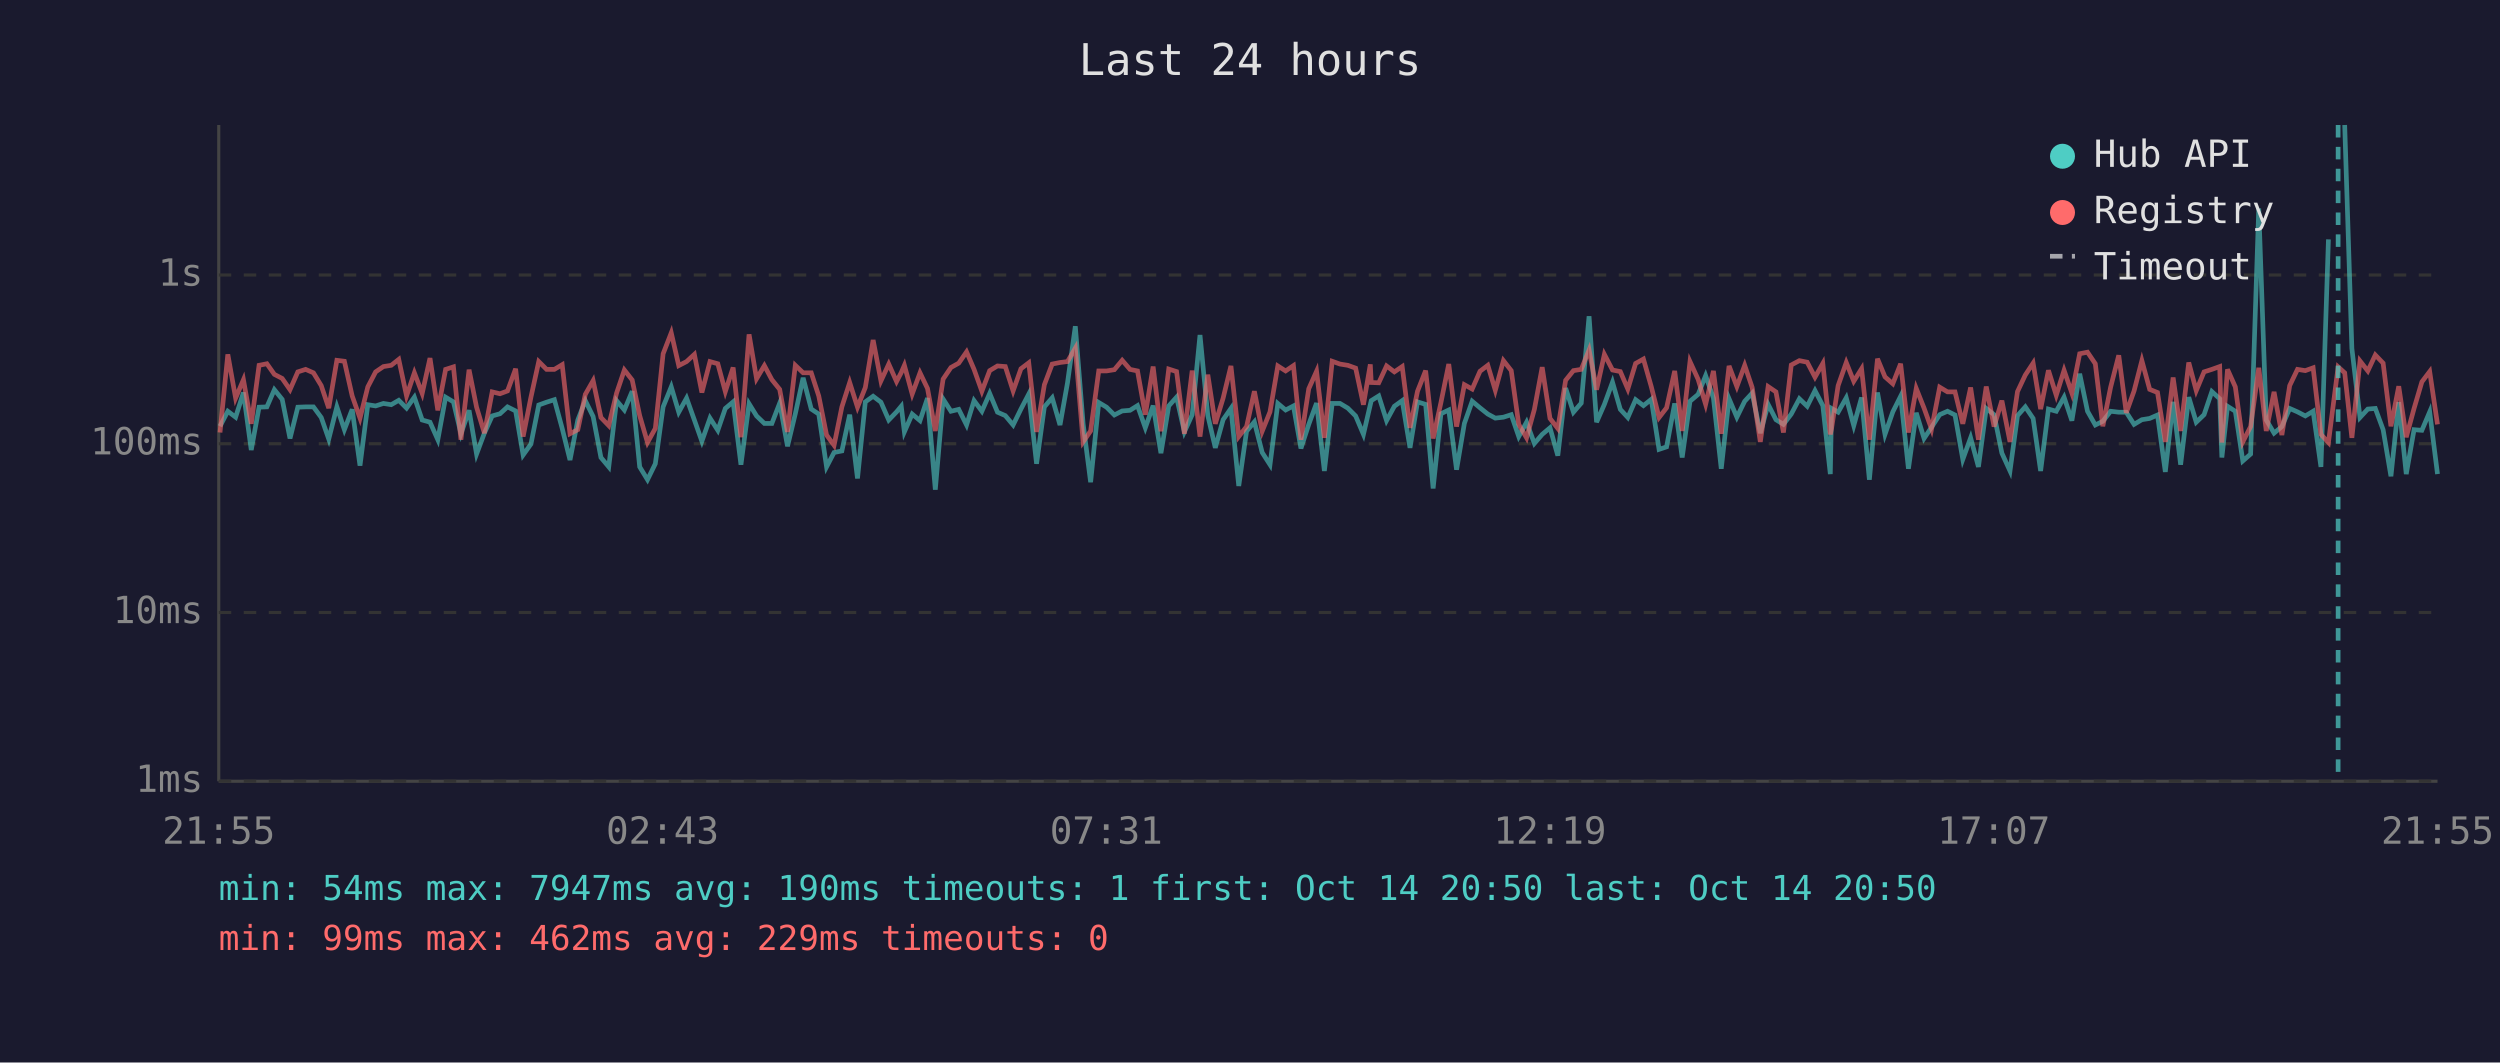
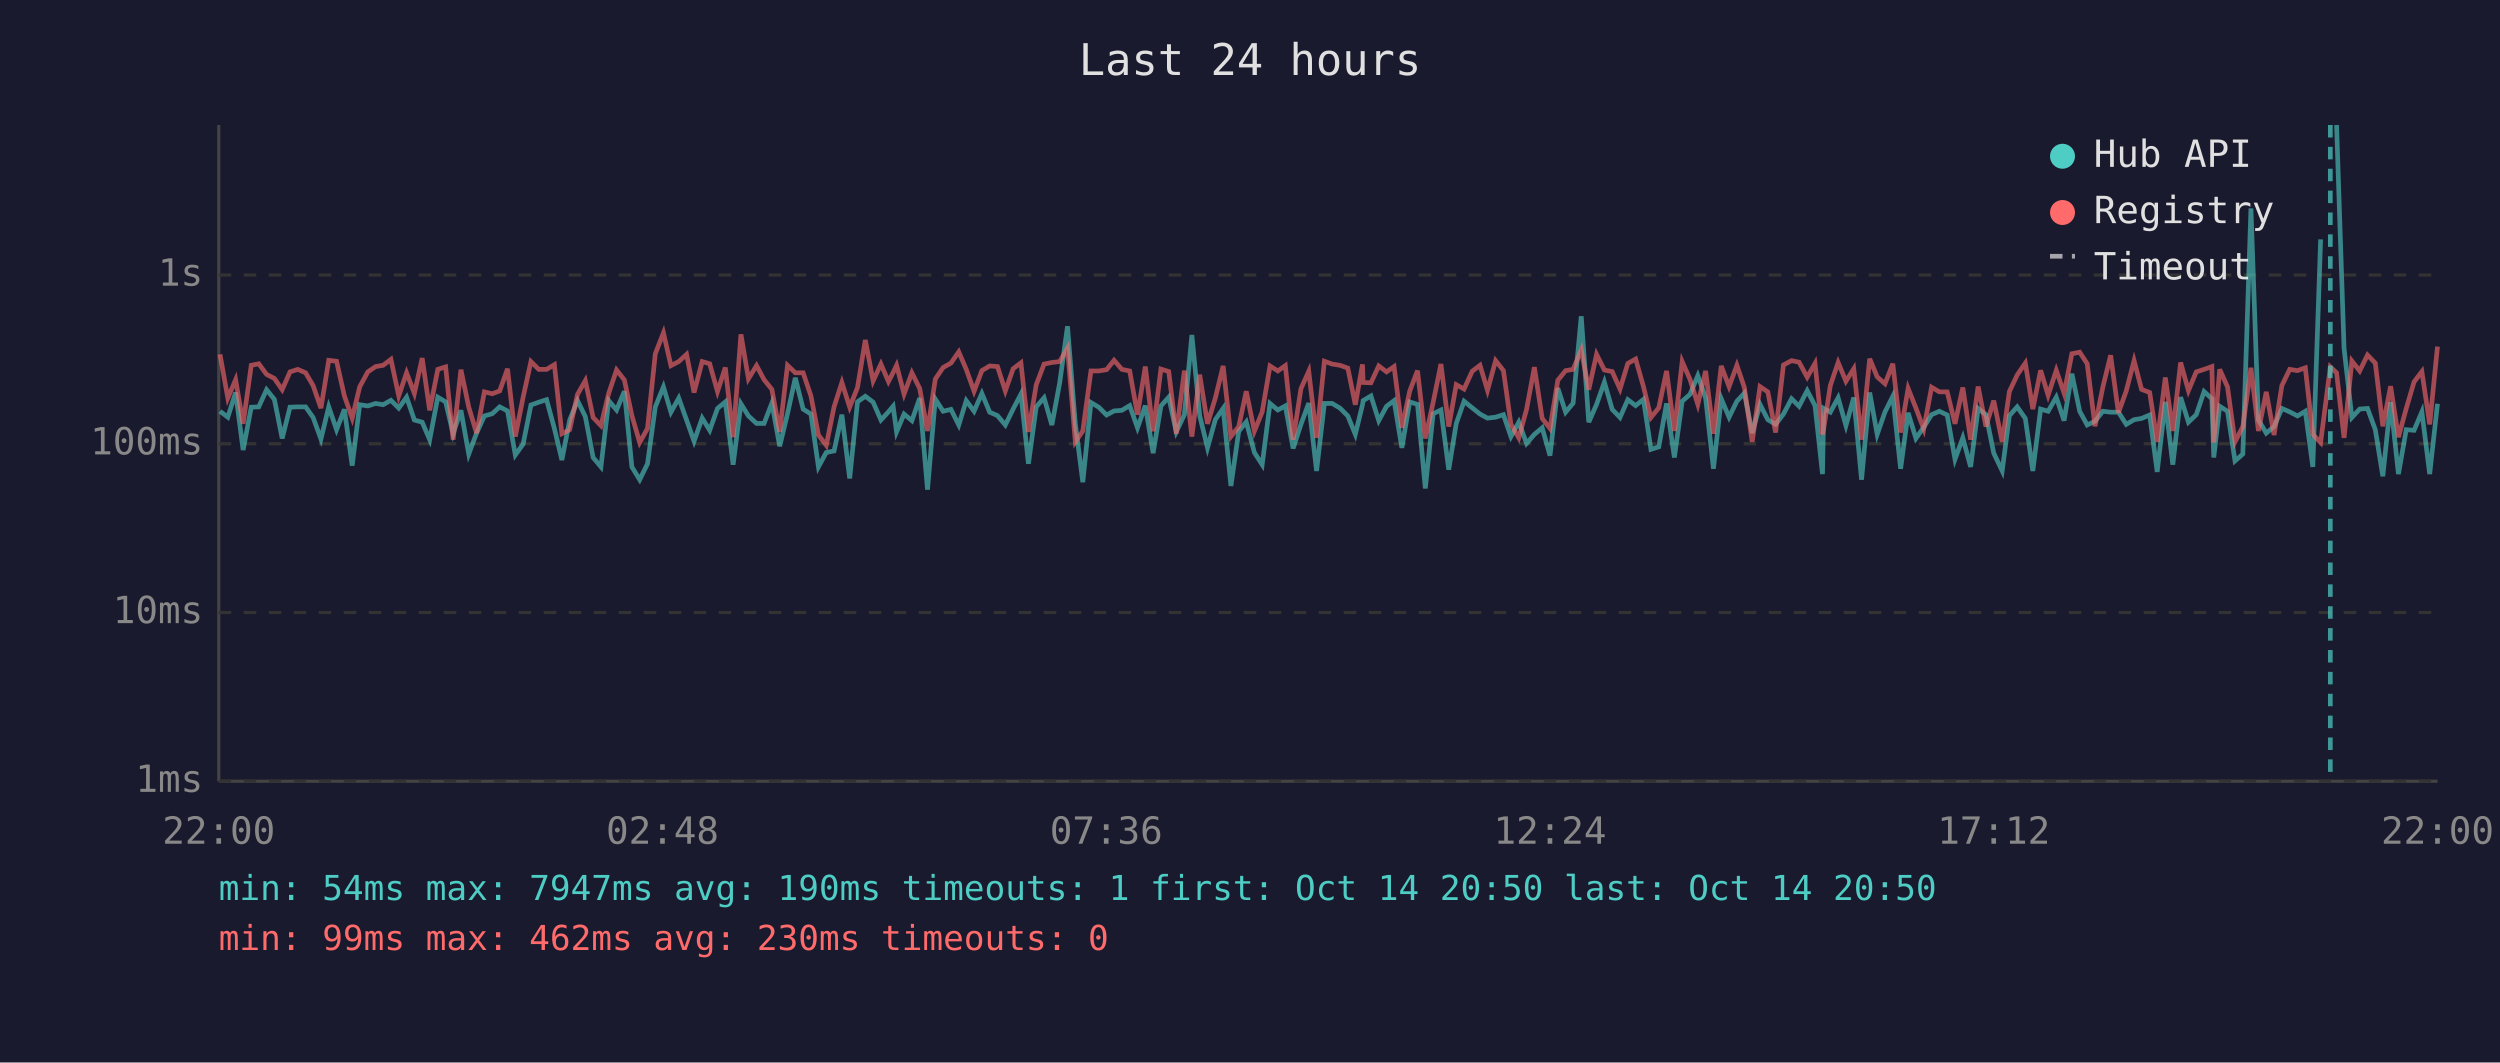
<svg xmlns="http://www.w3.org/2000/svg" viewBox="0 0 800 340" font-family="monospace" font-size="12">
  <rect width="800" height="340" fill="#1a1a2e" />
  <text x="400" y="24" fill="#e0e0e0" font-size="14" text-anchor="middle">Last 24 hours</text>
  <line x1="70" y1="40" x2="70" y2="250" stroke="#444" stroke-width="1" />
  <line x1="70" y1="250" x2="780" y2="250" stroke="#444" stroke-width="1" />
  <line x1="70" y1="250" x2="780" y2="250" stroke="#333" stroke-width="1" stroke-dasharray="4" />
  <text x="65" y="250" fill="#888" text-anchor="end" dominant-baseline="middle">1ms</text>
  <line x1="70" y1="196" x2="780" y2="196" stroke="#333" stroke-width="1" stroke-dasharray="4" />
  <text x="65" y="196" fill="#888" text-anchor="end" dominant-baseline="middle">10ms</text>
  <line x1="70" y1="142" x2="780" y2="142" stroke="#333" stroke-width="1" stroke-dasharray="4" />
  <text x="65" y="142" fill="#888" text-anchor="end" dominant-baseline="middle">100ms</text>
  <line x1="70" y1="88" x2="780" y2="88" stroke="#333" stroke-width="1" stroke-dasharray="4" />
  <text x="65" y="88" fill="#888" text-anchor="end" dominant-baseline="middle">1s</text>
-   <text x="70" y="270" fill="#888" text-anchor="middle">21:55</text>
-   <text x="212" y="270" fill="#888" text-anchor="middle">02:43</text>
-   <text x="354" y="270" fill="#888" text-anchor="middle">07:31</text>
-   <text x="496" y="270" fill="#888" text-anchor="middle">12:19</text>
-   <text x="638" y="270" fill="#888" text-anchor="middle">17:07</text>
-   <text x="780" y="270" fill="#888" text-anchor="middle">21:55</text>
-   <polyline points="70.4,136.4 72.9,131.6 75.4,133.5 77.9,125.6 80.4,144.0 82.9,130.3 85.4,130.2 87.8,124.7 90.3,127.8 92.8,140.3 95.3,130.3 97.8,130.2 100.3,130.2 102.8,133.6 105.2,140.5 107.8,130.2 110.2,137.5 112.7,131.0 115.2,149.0 117.7,129.5 120.2,129.9 122.7,129.1 125.2,129.5 127.6,128.1 130.1,130.6 132.6,127.1 135.1,134.4 137.6,135.1 140.1,140.7 142.6,127.1 145.1,128.6 147.5,138.8 150.1,131.3 152.5,145.3 155.0,138.6 157.5,133.1 160.0,132.4 162.4,130.2 165.0,131.5 167.4,145.6 169.9,142.1 172.4,129.6 174.9,128.7 177.4,127.9 179.9,137.1 182.4,147.2 184.9,134.4 187.3,128.2 189.8,133.3 192.3,146.4 194.8,149.4 197.3,128.2 199.8,131.2 202.3,125.2 204.7,149.4 207.2,153.5 209.7,148.4 212.2,130.2 214.8,123.8 217.2,131.9 219.7,127.4 222.2,134.4 224.6,141.2 227.2,133.8 229.7,137.7 232.1,130.7 234.6,128.6 237.1,148.7 239.7,129.2 242.1,133.1 244.6,135.5 247.0,135.5 249.5,129.0 252.0,142.8 254.5,132.4 257.0,120.9 259.6,130.9 262.0,132.5 264.5,149.4 266.9,144.8 269.4,144.3 271.9,132.7 274.4,153.1 276.9,128.6 279.4,126.8 281.9,128.7 284.4,134.4 286.9,131.8 288.4,130.0 289.4,138.2 291.9,132.5 294.4,134.6 296.8,127.4 299.3,156.7 301.8,127.7 304.3,131.6 306.8,131.0 309.3,136.0 311.7,128.2 314.2,131.6 316.7,125.9 319.2,131.9 321.7,133.0 324.2,136.0 326.7,130.9 329.2,126.1 331.7,148.4 334.2,130.2 336.7,127.3 339.2,136.0 341.6,122.5 344.1,104.4 346.6,135.6 349.0,154.3 351.6,128.8 354.1,130.3 356.6,132.8 359.1,131.5 361.6,131.3 364.0,129.8 366.5,136.9 369.0,129.8 371.5,145.0 374.0,129.9 376.5,127.1 379.0,138.2 381.5,132.7 384.0,107.2 386.5,133.0 388.9,143.3 391.4,134.3 393.9,130.7 396.4,155.5 398.9,138.0 401.4,135.0 403.9,144.8 406.4,148.7 408.9,129.1 411.4,131.2 413.9,129.9 416.3,143.5 418.8,135.8 421.3,129.0 423.8,150.7 426.3,129.1 428.8,129.1 431.3,130.6 433.8,133.1 436.3,139.0 438.5,129.5 438.8,128.2 441.2,126.7 443.7,134.6 446.2,130.0 448.7,128.2 451.2,143.3 453.6,128.6 456.2,129.4 458.6,156.3 461.1,132.4 463.6,131.2 466.1,150.3 468.6,135.5 471.1,128.4 473.6,130.5 476.1,132.5 478.5,133.8 481.1,133.5 483.6,132.7 486.0,139.7 488.5,135.1 491.0,141.9 493.5,139.0 496.0,136.9 498.5,145.8 501.0,124.2 503.5,131.9 506.0,129.0 508.5,101.2 510.9,135.1 513.4,129.4 516.0,122.3 518.5,131.0 520.9,133.6 523.4,127.9 525.9,129.8 528.4,127.8 530.9,143.8 533.3,143.0 535.9,129.1 538.3,146.4 540.8,128.4 543.4,126.2 545.8,120.2 548.3,127.4 550.8,150.0 553.3,127.6 555.8,133.5 558.3,128.4 560.7,125.8 563.3,138.6 565.8,129.4 568.3,134.3 570.7,135.8 573.2,132.5 575.8,127.6 578.3,130.0 580.8,125.0 583.3,129.8 585.7,151.7 586.1,130.7 588.2,131.9 590.8,127.3 593.2,136.2 595.7,127.2 598.2,153.5 600.8,125.6 603.2,139.0 605.7,131.8 608.2,126.8 610.7,150.0 613.2,132.1 615.7,140.3 618.1,136.7 620.7,132.7 623.2,131.6 625.6,132.8 628.1,147.0 630.6,140.1 633.1,149.4 635.6,130.7 638.1,132.7 640.6,145.0 643.2,150.7 645.6,133.0 648.1,130.2 650.6,133.9 653.0,150.7 655.5,130.9 658.0,131.6 660.5,127.1 663.0,134.6 665.5,119.6 668.0,131.6 670.5,136.0 672.9,134.8 675.4,131.6 678.0,131.9 680.4,131.9 682.9,135.8 685.4,134.3 687.9,133.9 690.4,132.8 692.9,151.0 695.4,128.6 697.8,148.7 700.4,127.1 702.8,135.1 705.3,132.7 707.8,125.3 710.3,127.6 711.0,146.4 712.8,130.0 715.3,131.6 717.7,147.5 720.2,145.3 722.8,66.7 725.2,134.4 727.7,138.6 730.2,136.5 732.7,130.7 735.2,131.8 737.7,133.1 740.2,131.6 742.7,149.4 745.1,76.6" fill="none" stroke="#4ecdc4" stroke-width="1.5" opacity="0.6" />
-   <polyline points="750.3,40.0 752.6,111.5 755.2,133.6 757.7,130.9 760.1,130.7 762.6,137.5 765.1,152.4 767.6,128.7 770.0,151.7 772.5,137.5 775.0,137.7 777.5,131.8 780.0,151.7" fill="none" stroke="#4ecdc4" stroke-width="1.5" opacity="0.6" />
-   <polyline points="70.4,138.4 72.9,113.4 75.4,127.4 77.9,121.5 80.4,135.6 82.9,116.9 85.4,116.4 87.8,119.8 90.3,121.1 92.8,124.7 95.3,119.0 97.8,118.2 100.3,119.3 102.8,123.4 105.2,130.6 107.8,115.3 110.2,115.6 112.7,126.7 115.2,133.8 117.7,123.8 120.2,119.0 122.7,117.3 125.2,116.9 127.6,115.0 130.1,126.7 132.6,119.3 135.1,125.9 137.6,114.6 140.1,131.3 142.6,118.2 145.1,117.4 147.5,140.7 150.1,118.3 152.5,130.3 155.0,138.6 157.5,125.4 160.0,126.0 162.4,125.1 165.0,118.0 167.4,139.7 169.9,127.1 172.4,115.7 174.9,118.2 177.4,118.2 179.9,116.7 182.4,138.8 184.9,137.5 187.3,126.2 189.8,121.8 192.3,133.6 194.8,136.2 197.3,125.8 199.8,118.4 202.3,121.6 204.7,133.0 207.2,141.6 209.7,137.1 212.2,113.2 214.8,106.5 217.2,117.0 219.7,115.7 222.2,113.4 224.6,125.6 227.2,115.7 229.7,116.4 232.1,125.3 234.6,117.6 237.1,139.9 239.7,107.0 242.1,121.2 244.6,117.0 247.0,121.5 249.5,124.6 252.0,138.2 254.5,116.9 257.0,119.3 259.6,119.3 262.0,126.7 264.5,139.2 266.9,142.5 269.4,130.2 271.9,122.4 274.4,130.3 276.9,124.0 279.4,108.8 281.9,121.9 284.4,116.5 286.9,122.1 288.4,119.2 289.4,116.9 291.9,126.1 294.4,119.3 296.8,124.3 299.3,137.9 301.8,121.3 304.3,117.6 306.8,116.2 309.3,112.6 311.7,118.2 314.2,125.2 316.7,118.6 319.2,117.1 321.7,117.3 324.2,125.1 326.7,118.0 329.2,116.1 331.7,138.2 334.2,123.1 336.7,116.5 339.2,116.0 341.6,115.7 344.1,111.4 346.6,141.4 349.0,137.9 351.6,118.7 354.1,118.7 356.6,118.3 359.1,115.3 361.6,118.2 364.0,118.7 366.5,132.7 369.0,117.3 371.5,138.0 374.0,118.1 376.5,118.9 379.0,138.8 381.5,118.6 384.0,139.7 386.5,119.9 388.9,135.6 391.4,127.4 393.9,117.1 396.4,139.7 398.9,136.5 401.4,125.2 403.9,138.0 406.4,131.8 408.9,117.1 411.4,118.7 413.9,117.0 416.3,140.7 418.8,124.4 421.3,118.8 423.8,140.1 426.3,115.6 428.8,116.5 431.3,116.9 433.8,117.8 436.3,129.5 438.5,116.6 438.8,122.4 441.2,122.5 443.7,117.1 446.2,119.0 448.7,117.3 451.2,136.9 453.6,125.2 456.2,118.6 458.6,140.3 461.1,128.8 463.6,116.5 466.1,136.5 468.6,123.1 471.1,124.5 473.6,118.8 476.1,116.9 478.5,124.9 481.1,115.4 483.6,118.6 486.0,135.8 488.5,140.1 491.0,131.0 493.5,117.5 496.0,133.9 498.5,137.1 501.0,121.7 503.5,118.6 506.0,118.2 508.5,112.0 510.9,124.7 513.4,113.4 516.0,118.4 518.5,118.9 520.9,124.5 523.4,116.3 525.9,114.9 528.4,123.7 530.9,133.6 533.3,130.5 535.9,118.7 538.3,137.9 540.8,115.7 543.4,121.4 545.8,129.4 548.3,118.7 550.8,138.8 553.3,117.1 555.8,123.7 558.3,116.9 560.7,124.0 563.3,141.4 565.8,123.7 568.3,125.4 570.7,138.4 573.2,116.8 575.8,115.4 578.3,115.9 580.8,120.7 583.3,116.3 585.7,139.0 586.1,137.1 588.2,123.4 590.8,116.0 593.2,122.0 595.7,118.0 598.2,140.7 600.8,114.8 603.2,120.6 605.7,122.8 608.2,116.4 610.7,138.4 613.2,124.3 615.7,130.6 618.1,137.3 620.7,123.9 623.2,125.4 625.6,125.4 628.1,135.6 630.6,124.0 633.1,140.7 635.6,123.7 638.1,136.5 640.6,128.2 643.2,141.4 645.6,125.3 648.1,120.0 650.6,116.2 653.0,130.9 655.5,118.5 658.0,126.5 660.5,118.5 663.0,125.8 665.5,113.2 668.0,112.7 670.5,116.4 672.9,136.4 675.4,123.9 678.0,113.7 680.4,132.1 682.9,125.1 685.4,115.4 687.9,124.6 690.4,125.6 692.9,141.4 695.4,120.8 697.8,137.9 700.4,116.0 702.8,125.0 705.3,119.0 707.8,118.2 710.3,117.3 711.0,141.6 712.8,118.2 715.3,123.8 717.7,141.4 720.2,136.5 722.8,117.7 725.2,137.9 727.7,125.4 730.2,139.2 732.7,123.4 735.2,118.2 737.7,118.6 740.2,117.7 742.7,139.0 745.1,141.6 748.2,117.4 750.3,119.3 752.6,140.1 755.2,115.5 757.7,118.7 760.1,113.6 762.6,116.2 765.1,136.4 767.6,123.6 770.0,139.9 772.5,130.7 775.0,122.2 777.5,118.9 780.0,135.8" fill="none" stroke="#ff6b6b" stroke-width="1.5" opacity="0.6" />
-   <line x1="748.2" y1="40" x2="748.2" y2="250" stroke="#4ecdc4" stroke-width="1.5" stroke-dasharray="4,3" opacity="0.7" />
+   <text x="70" y="270" fill="#888" text-anchor="middle">22:00</text>
+   <text x="212" y="270" fill="#888" text-anchor="middle">02:48</text>
+   <text x="354" y="270" fill="#888" text-anchor="middle">07:36</text>
+   <text x="496" y="270" fill="#888" text-anchor="middle">12:24</text>
+   <text x="638" y="270" fill="#888" text-anchor="middle">17:12</text>
+   <text x="780" y="270" fill="#888" text-anchor="middle">22:00</text>
+   <polyline points="70.4,131.6 72.9,133.5 75.4,125.6 77.8,144.0 80.4,130.3 82.8,130.2 85.3,124.7 87.8,127.8 90.3,140.3 92.8,130.3 95.3,130.2 97.8,130.2 100.2,133.6 102.7,140.5 105.2,130.2 107.7,137.5 110.2,131.0 112.7,149.0 115.1,129.5 117.7,129.9 120.2,129.1 122.6,129.5 125.1,128.1 127.6,130.6 130.1,127.1 132.6,134.4 135.1,135.1 137.5,140.7 140.1,127.1 142.6,128.6 145.0,138.8 147.5,131.3 150.0,145.3 152.5,138.6 155.0,133.1 157.5,132.4 159.9,130.2 162.4,131.5 164.9,145.6 167.4,142.1 169.9,129.6 172.4,128.7 174.9,127.9 177.4,137.1 179.8,147.2 182.3,134.4 184.8,128.2 187.3,133.3 189.8,146.4 192.3,149.4 194.8,128.2 197.3,131.2 199.8,125.2 202.2,149.4 204.7,153.5 207.2,148.4 209.7,130.2 212.3,123.8 214.7,131.9 217.2,127.4 219.7,134.4 222.1,141.2 224.7,133.8 227.1,137.7 229.6,130.7 232.1,128.6 234.6,148.7 237.1,129.2 239.5,133.1 242.1,135.5 244.5,135.5 247.0,129.0 249.5,142.8 252.0,132.4 254.5,120.9 257.0,130.9 259.5,132.5 261.9,149.4 264.4,144.8 266.9,144.3 269.4,132.7 271.9,153.1 274.4,128.6 276.9,126.8 279.4,128.7 281.9,134.4 284.3,131.8 285.8,130.0 286.9,138.2 289.3,132.5 291.8,134.6 294.3,127.4 296.8,156.7 299.3,127.7 301.8,131.6 304.3,131.0 306.8,136.0 309.2,128.2 311.7,131.6 314.2,125.9 316.7,131.9 319.2,133.0 321.7,136.0 324.2,130.9 326.7,126.1 329.1,148.4 331.6,130.2 334.1,127.3 336.6,136.0 339.1,122.5 341.6,104.4 344.1,135.6 346.5,154.3 349.1,128.8 351.6,130.3 354.1,132.8 356.5,131.5 359.0,131.3 361.5,129.8 364.0,136.9 366.5,129.8 369.0,145.0 371.5,129.9 374.0,127.1 376.4,138.2 379.0,132.7 381.4,107.2 383.9,133.0 386.4,143.3 388.9,134.3 391.4,130.7 393.9,155.5 396.4,138.0 398.8,135.0 401.4,144.8 403.9,148.7 406.4,129.1 408.9,131.2 411.3,129.9 413.8,143.5 416.3,135.8 418.8,129.0 421.3,150.7 423.8,129.1 426.3,129.1 428.8,130.6 431.3,133.1 433.7,139.0 436.0,129.5 436.2,128.2 438.7,126.7 441.2,134.6 443.7,130.0 446.1,128.2 448.6,143.3 451.1,128.6 453.6,129.4 456.1,156.3 458.6,132.4 461.1,131.2 463.6,150.3 466.0,135.5 468.5,128.4 471.1,130.5 473.6,132.5 476.0,133.8 478.6,133.5 481.1,132.7 483.5,139.7 486.0,135.1 488.5,141.9 491.0,139.0 493.5,136.9 496.0,145.8 498.5,124.2 501.0,131.9 503.4,129.0 506.0,101.2 508.4,135.1 510.9,129.4 513.4,122.3 515.9,131.0 518.4,133.6 520.9,127.9 523.4,129.8 525.9,127.8 528.3,143.8 530.8,143.0 533.3,129.1 535.8,146.4 538.3,128.4 540.8,126.2 543.3,120.2 545.8,127.4 548.3,150.0 550.8,127.6 553.3,133.5 555.8,128.4 558.2,125.8 560.7,138.6 563.2,129.4 565.7,134.3 568.2,135.8 570.7,132.5 573.3,127.6 575.7,130.0 578.3,125.0 580.8,129.8 583.2,151.7 583.6,130.7 585.7,131.9 588.2,127.3 590.7,136.2 593.2,127.2 595.7,153.5 598.3,125.6 600.7,139.0 603.2,131.8 605.7,126.8 608.2,150.0 610.6,132.1 613.1,140.3 615.6,136.7 618.1,132.7 620.6,131.6 623.1,132.8 625.6,147.0 628.1,140.1 630.6,149.4 633.0,130.7 635.5,132.7 638.0,145.0 640.7,150.7 643.0,133.0 645.5,130.2 648.1,133.9 650.5,150.7 653.0,130.9 655.4,131.6 658.0,127.1 660.5,134.6 663.0,119.6 665.5,131.6 667.9,136.0 670.4,134.8 672.9,131.6 675.4,131.9 677.9,131.9 680.4,135.8 682.9,134.3 685.3,133.9 687.9,132.8 690.3,151.0 692.9,128.6 695.3,148.7 697.8,127.1 700.3,135.1 702.8,132.7 705.3,125.3 707.8,127.6 708.4,146.4 710.3,130.0 712.8,131.6 715.2,147.5 717.7,145.3 720.3,66.7 722.7,134.4 725.2,138.6 727.7,136.5 730.2,130.7 732.7,131.8 735.2,133.1 737.7,131.6 740.1,149.4 742.6,76.6" fill="none" stroke="#4ecdc4" stroke-width="1.5" opacity="0.6" />
+   <polyline points="747.7,40.0 750.1,111.5 752.6,133.6 755.1,130.9 757.6,130.7 760.1,137.5 762.5,152.4 765.0,128.7 767.5,151.7 770.0,137.5 772.5,137.7 775.0,131.8 777.5,151.7 780.0,129.2" fill="none" stroke="#4ecdc4" stroke-width="1.5" opacity="0.6" />
+   <polyline points="70.4,113.4 72.9,127.4 75.4,121.5 77.8,135.6 80.4,116.9 82.8,116.4 85.3,119.8 87.8,121.1 90.3,124.7 92.8,119.0 95.3,118.2 97.8,119.3 100.2,123.4 102.7,130.6 105.2,115.3 107.7,115.6 110.2,126.7 112.7,133.8 115.1,123.8 117.7,119.0 120.2,117.3 122.6,116.9 125.1,115.0 127.6,126.7 130.1,119.3 132.6,125.9 135.1,114.6 137.5,131.3 140.1,118.2 142.6,117.4 145.0,140.7 147.5,118.3 150.0,130.3 152.5,138.6 155.0,125.4 157.5,126.0 159.9,125.1 162.4,118.0 164.9,139.7 167.4,127.1 169.9,115.7 172.4,118.2 174.9,118.2 177.4,116.7 179.8,138.8 182.3,137.5 184.8,126.2 187.3,121.8 189.8,133.6 192.3,136.2 194.8,125.8 197.3,118.4 199.8,121.6 202.2,133.0 204.7,141.6 207.2,137.1 209.7,113.2 212.3,106.5 214.7,117.0 217.2,115.7 219.7,113.4 222.1,125.6 224.7,115.7 227.1,116.4 229.6,125.3 232.1,117.6 234.6,139.9 237.1,107.0 239.5,121.2 242.1,117.0 244.5,121.5 247.0,124.6 249.5,138.2 252.0,116.9 254.5,119.3 257.0,119.3 259.5,126.7 261.9,139.2 264.4,142.5 266.9,130.2 269.4,122.4 271.9,130.3 274.4,124.0 276.9,108.8 279.4,121.9 281.9,116.5 284.3,122.1 285.8,119.2 286.9,116.9 289.3,126.1 291.8,119.3 294.3,124.3 296.8,137.9 299.3,121.3 301.8,117.6 304.3,116.2 306.8,112.6 309.2,118.2 311.7,125.2 314.2,118.6 316.7,117.1 319.2,117.3 321.7,125.1 324.2,118.0 326.7,116.1 329.1,138.2 331.6,123.1 334.1,116.5 336.6,116.0 339.1,115.7 341.6,111.4 344.1,141.4 346.5,137.9 349.1,118.7 351.6,118.7 354.1,118.3 356.5,115.3 359.0,118.2 361.5,118.7 364.0,132.7 366.5,117.3 369.0,138.0 371.5,118.1 374.0,118.9 376.4,138.8 379.0,118.6 381.4,139.7 383.9,119.9 386.4,135.6 388.9,127.4 391.4,117.1 393.9,139.7 396.4,136.5 398.8,125.2 401.4,138.0 403.9,131.8 406.4,117.1 408.9,118.7 411.3,117.0 413.8,140.7 416.3,124.4 418.8,118.8 421.3,140.1 423.8,115.6 426.3,116.5 428.8,116.9 431.3,117.8 433.7,129.5 436.0,116.6 436.2,122.4 438.7,122.5 441.2,117.1 443.7,119.0 446.1,117.3 448.6,136.9 451.1,125.2 453.6,118.6 456.1,140.3 458.6,128.8 461.1,116.5 463.6,136.5 466.0,123.1 468.5,124.5 471.1,118.8 473.6,116.9 476.0,124.9 478.6,115.4 481.1,118.6 483.5,135.8 486.0,140.1 488.5,131.0 491.0,117.5 493.5,133.9 496.0,137.1 498.5,121.7 501.0,118.6 503.4,118.2 506.0,112.0 508.4,124.7 510.9,113.4 513.4,118.4 515.9,118.9 518.4,124.5 520.9,116.3 523.4,114.9 525.9,123.7 528.3,133.6 530.8,130.5 533.3,118.7 535.8,137.9 538.3,115.7 540.8,121.4 543.3,129.4 545.8,118.7 548.3,138.8 550.8,117.1 553.3,123.7 555.8,116.9 558.2,124.0 560.7,141.4 563.2,123.7 565.7,125.4 568.2,138.4 570.7,116.8 573.3,115.4 575.7,115.9 578.3,120.7 580.8,116.3 583.2,139.0 583.6,137.1 585.7,123.4 588.2,116.0 590.7,122.0 593.2,118.0 595.7,140.7 598.3,114.8 600.7,120.6 603.2,122.8 605.7,116.4 608.2,138.4 610.6,124.3 613.1,130.6 615.6,137.3 618.1,123.9 620.6,125.4 623.1,125.4 625.6,135.6 628.1,124.0 630.6,140.7 633.0,123.7 635.5,136.5 638.0,128.2 640.7,141.4 643.0,125.3 645.5,120.0 648.1,116.2 650.5,130.9 653.0,118.5 655.4,126.5 658.0,118.5 660.5,125.8 663.0,113.2 665.5,112.7 667.9,116.4 670.4,136.4 672.9,123.9 675.4,113.7 677.9,132.1 680.4,125.1 682.9,115.4 685.3,124.6 687.9,125.6 690.3,141.4 692.9,120.8 695.3,137.9 697.8,116.0 700.3,125.0 702.8,119.0 705.3,118.2 707.8,117.3 708.4,141.6 710.3,118.2 712.8,123.8 715.2,141.4 717.7,136.5 720.3,117.7 722.7,137.9 725.2,125.4 727.7,139.2 730.2,123.4 732.7,118.2 735.2,118.6 737.7,117.7 740.1,139.0 742.6,141.6 745.7,117.4 747.7,119.3 750.1,140.1 752.6,115.5 755.1,118.7 757.6,113.6 760.1,116.2 762.5,136.4 765.0,123.6 767.5,139.9 770.0,130.7 772.5,122.2 775.0,118.9 777.5,135.8 780.0,110.9" fill="none" stroke="#ff6b6b" stroke-width="1.5" opacity="0.6" />
+   <line x1="745.7" y1="40" x2="745.7" y2="250" stroke="#4ecdc4" stroke-width="1.5" stroke-dasharray="4,3" opacity="0.7" />
  <circle cx="660" cy="50" r="4" fill="#4ecdc4" />
  <text x="670" y="50" fill="#e0e0e0" dominant-baseline="middle">Hub API</text>
  <circle cx="660" cy="68" r="4" fill="#ff6b6b" />
  <text x="670" y="68" fill="#e0e0e0" dominant-baseline="middle">Registry</text>
  <line x1="656" y1="82" x2="664" y2="82" stroke="#e0e0e0" stroke-width="1.5" stroke-dasharray="4,3" opacity="0.7" />
  <text x="670" y="86" fill="#e0e0e0" dominant-baseline="middle">Timeout</text>
  <text x="70" y="288" fill="#4ecdc4" font-size="11">min: 54ms  max: 7947ms  avg: 190ms  timeouts: 1  first: Oct 14 20:50  last: Oct 14 20:50</text>
-   <text x="70" y="304" fill="#ff6b6b" font-size="11">min: 99ms  max: 462ms  avg: 229ms  timeouts: 0</text>
+   <text x="70" y="304" fill="#ff6b6b" font-size="11">min: 99ms  max: 462ms  avg: 230ms  timeouts: 0</text>
</svg>
